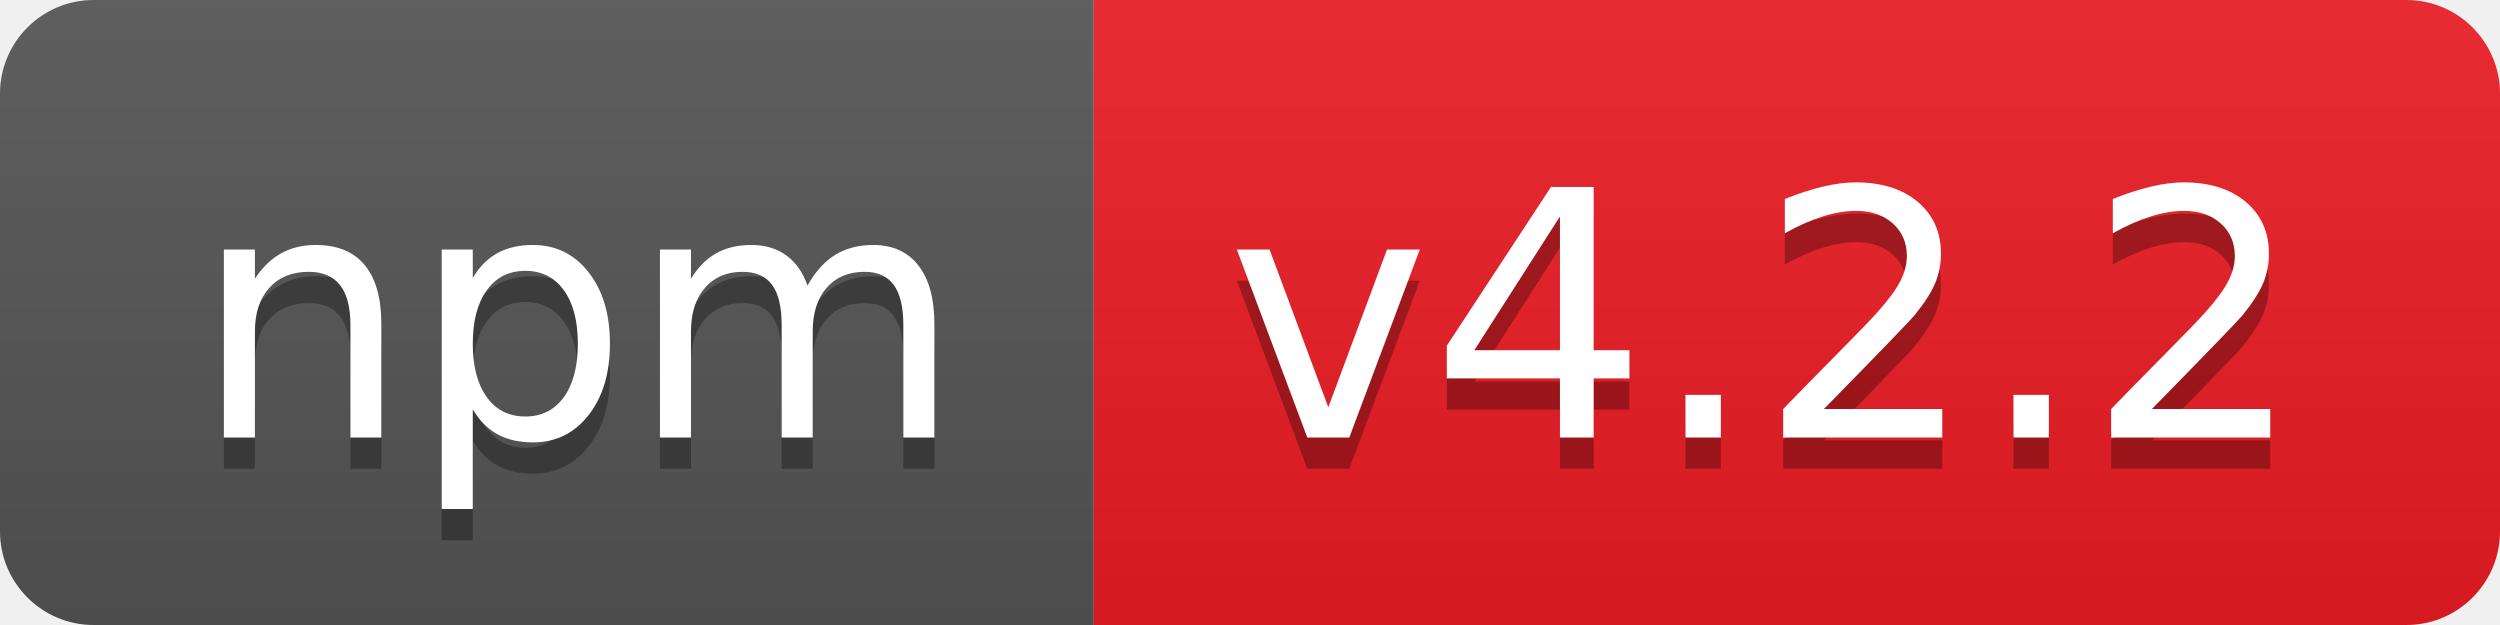
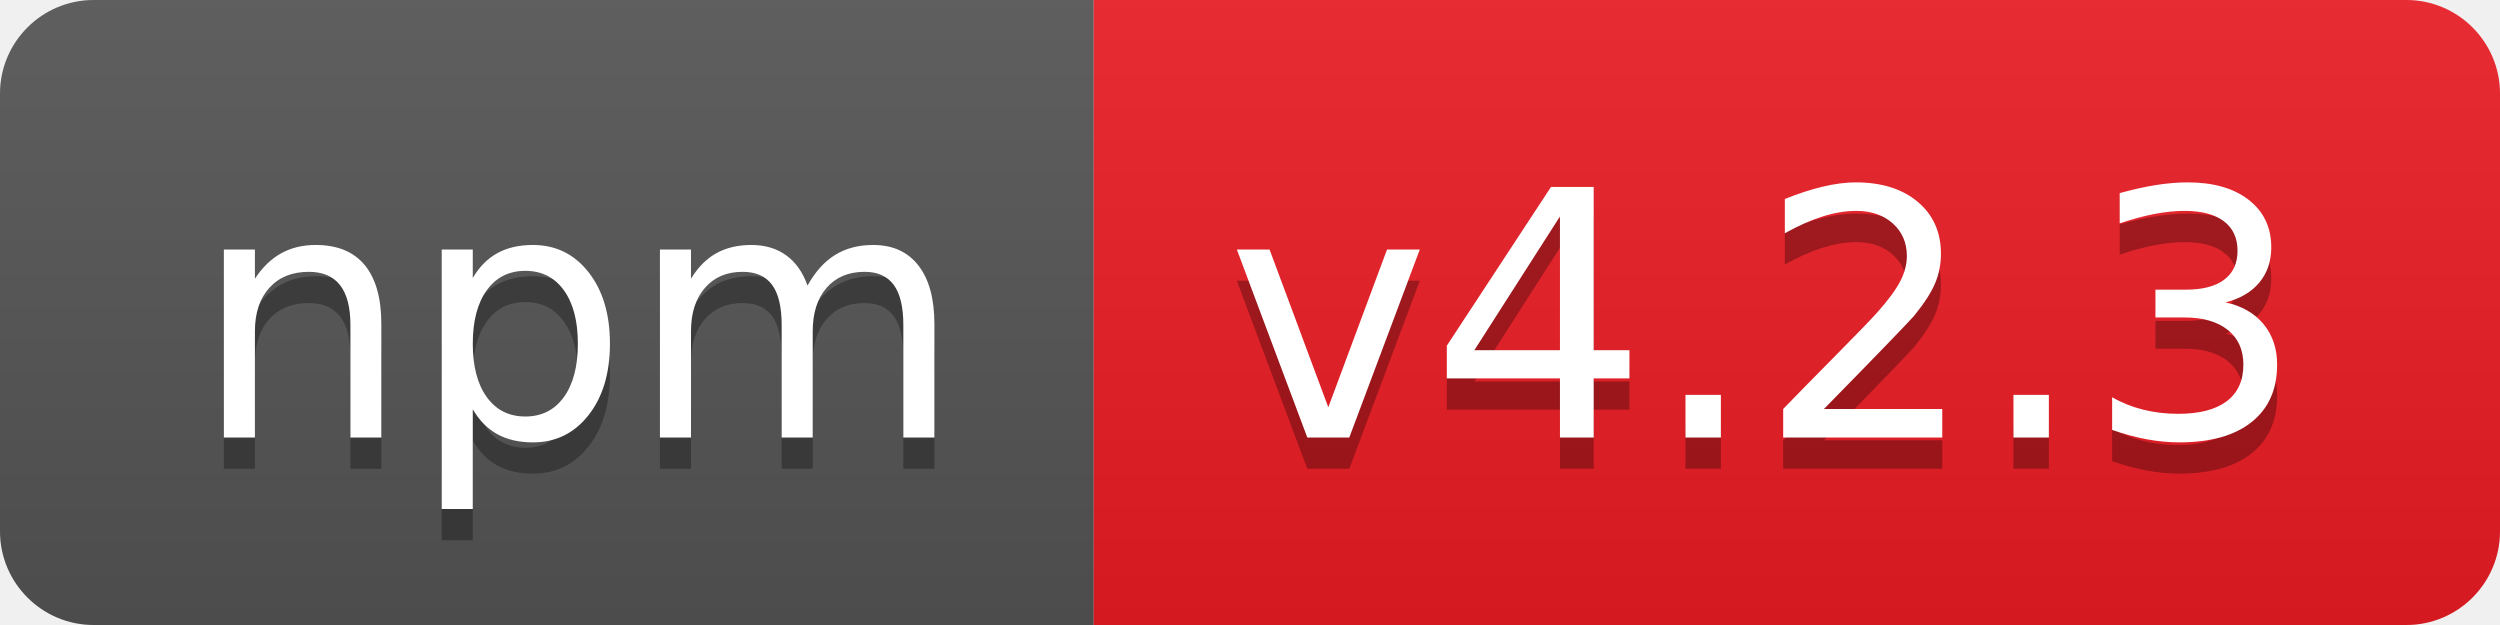
- <svg xmlns="http://www.w3.org/2000/svg" width="80" height="20" role="img" aria-label="npm: v4.2.2">
+ <svg xmlns="http://www.w3.org/2000/svg" width="80" height="20" role="img" aria-label="npm: v4.2.3">
  <linearGradient id="s" x2="0" y2="100%">
    <stop offset="0" stop-color="#bbb" stop-opacity=".1" />
    <stop offset="1" stop-opacity=".1" />
  </linearGradient>
  <clipPath id="r">
    <rect width="80" height="20" rx="3" fill="#fff" />
  </clipPath>
  <g clip-path="url(#r)">
    <rect width="35" height="20" fill="#555" />
    <rect x="35" width="45" height="20" fill="#ed1c24" />
    <rect width="80" height="20" fill="url(#s)" />
  </g>
  <g fill="#fff" text-anchor="middle" font-family="Verdana,Geneva,DejaVu Sans,sans-serif" text-rendering="geometricPrecision" font-size="110">
    <text aria-hidden="true" x="185" y="150" fill="#010101" fill-opacity=".3" transform="scale(.1)" textLength="250">npm</text>
    <text x="185" y="140" transform="scale(.1)" fill="#fff" textLength="250">npm</text>
-     <text aria-hidden="true" x="565" y="150" fill="#010101" fill-opacity=".3" transform="scale(.1)" textLength="350">v4.2.2</text>
-     <text x="565" y="140" transform="scale(.1)" fill="#fff" textLength="350">v4.2.2</text>
+     <text aria-hidden="true" x="565" y="150" fill="#010101" fill-opacity=".3" transform="scale(.1)" textLength="350">v4.2.3</text>
+     <text x="565" y="140" transform="scale(.1)" fill="#fff" textLength="350">v4.2.3</text>
  </g>
</svg>
